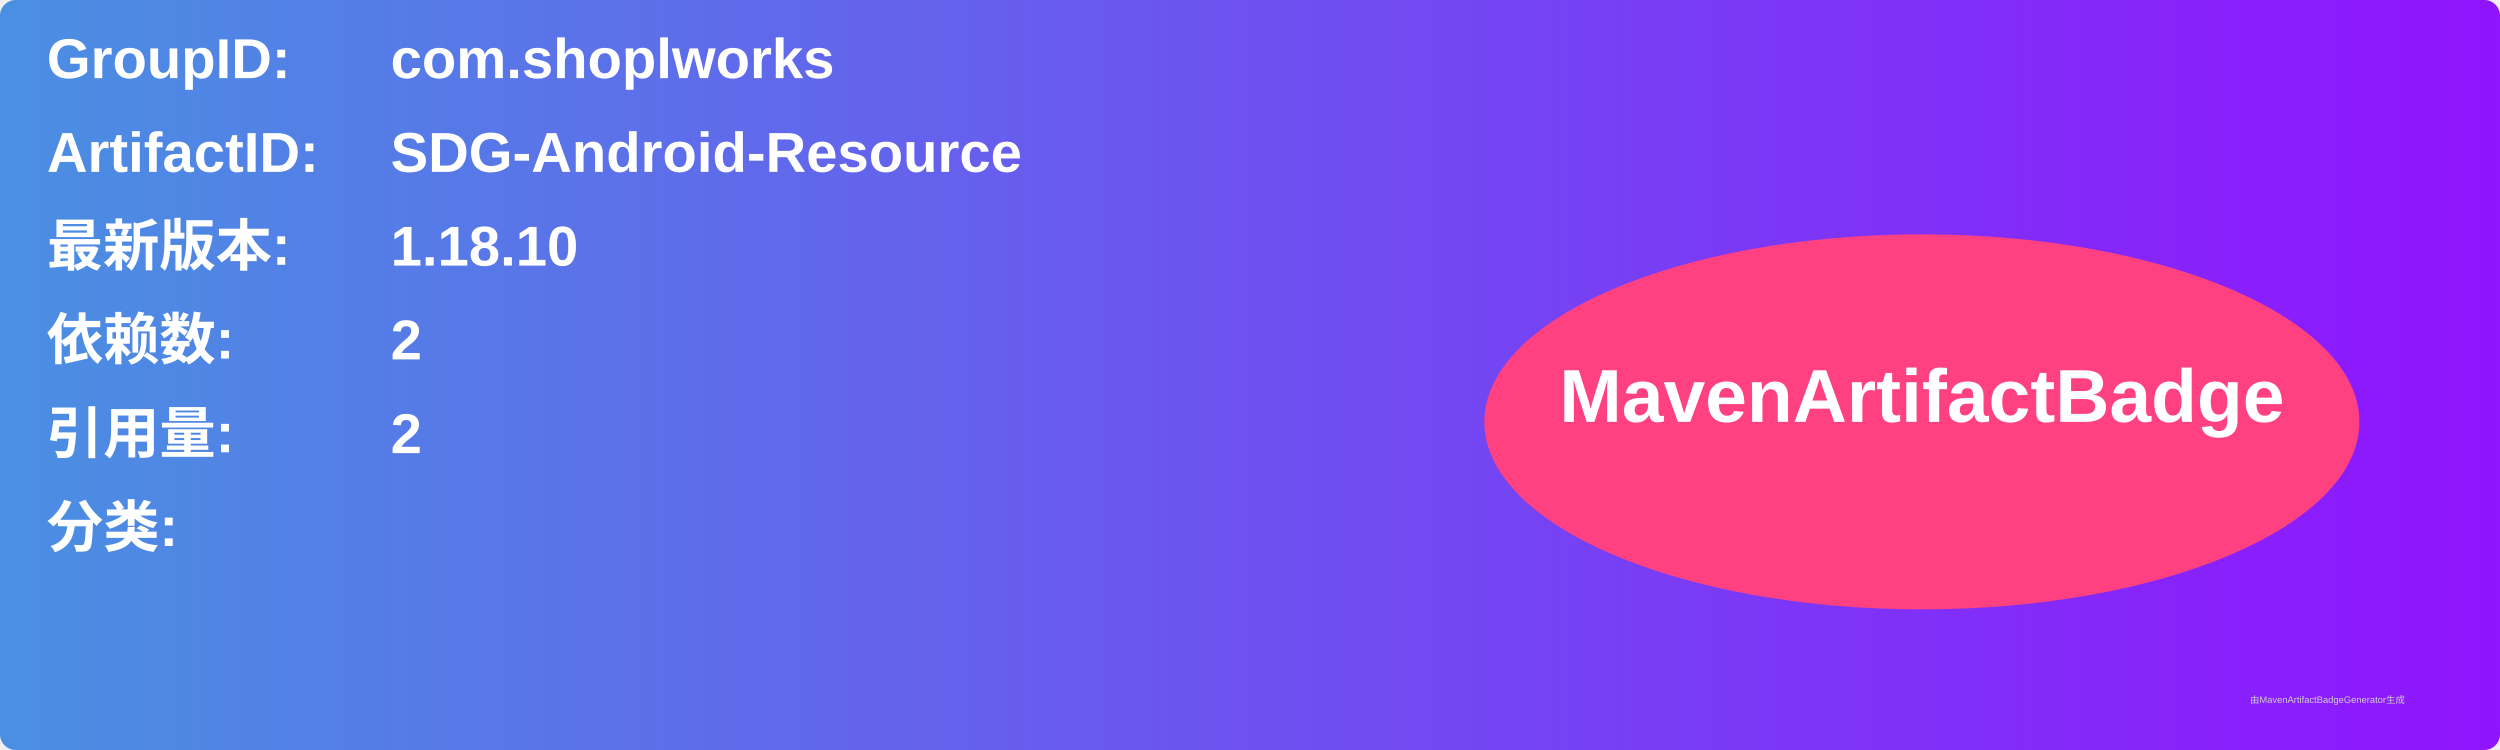
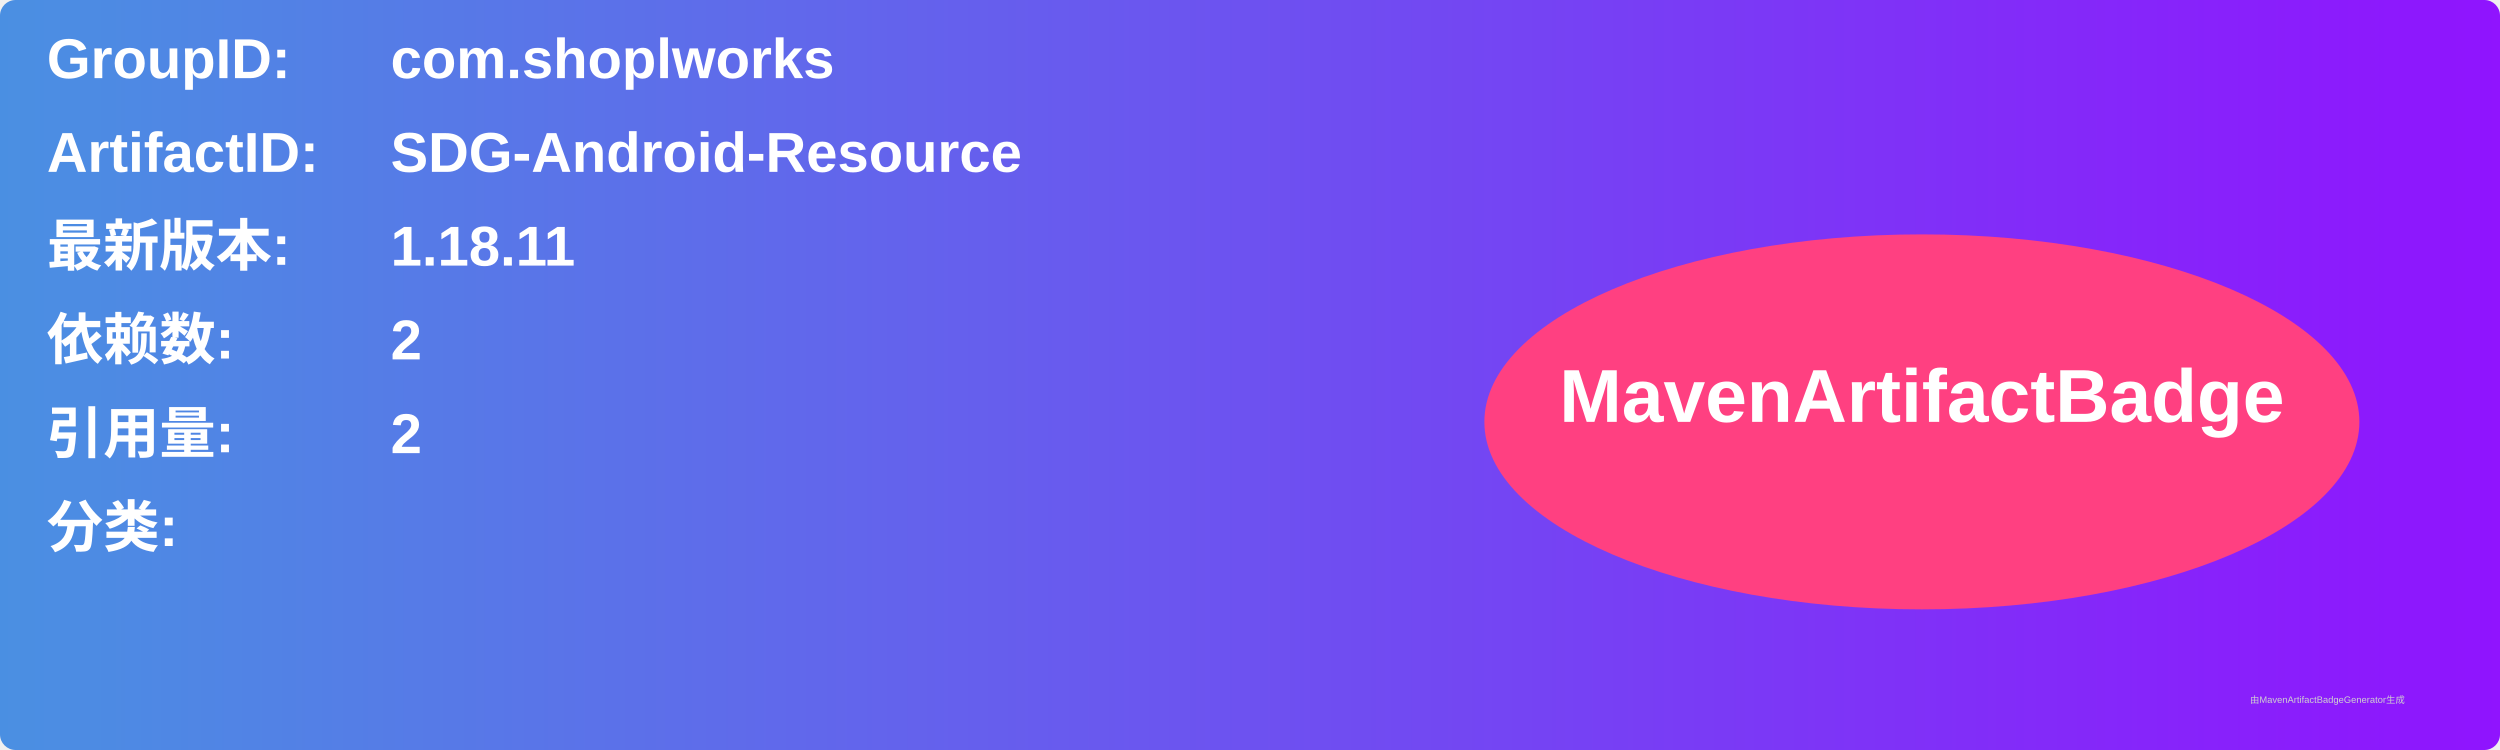
<svg xmlns="http://www.w3.org/2000/svg" width="800" height="240" viewBox="0 0 800 240">
  <linearGradient id="grad" x1="0%" y1="0%" x2="100%" y2="0%">
    <stop offset="0%" stop-color="#4a90e2" />
    <stop offset="100%" stop-color="#9013fe" />
  </linearGradient>
  <rect width="100%" height="100%" rx="5" ry="5" fill="url(#grad)" />
  <g transform="translate(15, 15)">
    <text x="0" y="10" font-family="Arial" font-size="18" fill="white" font-weight="bold" width="260">GroupID:</text>
    <text x="110" y="10" font-family="Arial" font-size="18" fill="white" font-weight="bold" width="460">com.shoplworks</text>
    <text x="0" y="40" font-family="Arial" font-size="18" fill="white" font-weight="bold" width="260">ArtifactID:</text>
    <text x="110" y="40" font-family="Arial" font-size="18" fill="white" font-weight="bold" width="460">SDG-Android-Resource</text>
    <text x="0" y="70" font-family="Arial" font-size="18" fill="white" font-weight="bold">最新版本:</text>
    <text x="110" y="70" font-family="Arial" font-size="18" fill="white" font-weight="bold">
-       <tspan font-weight="bold">1.18.10</tspan>
+       <tspan font-weight="bold">1.18.11</tspan>
    </text>
    <text x="0" y="100" font-family="Arial" font-size="18" fill="white" font-weight="bold">依赖数: </text>
    <text x="110" y="100" font-family="Arial" font-size="18" fill="white">
      <tspan font-weight="bold">2</tspan>
    </text>
    <text x="0" y="130" font-family="Arial" font-size="18" fill="white" font-weight="bold">引用量: </text>
    <text x="110" y="130" font-family="Arial" font-size="18" fill="white">
      <tspan font-weight="bold">2</tspan>
    </text>
    <text x="0" y="160" font-family="Arial" font-size="18" fill="white" font-weight="bold">分类:</text>
    <text x="10" y="190" font-family="Arial" font-size="10" fill="white">
      <tspan font-weight="bold" />
    </text>
    <ellipse cx="600" cy="120" rx="140" ry="60" fill="#ff4081" />
    <text x="600" y="120" text-anchor="middle" font-family="Arial" font-size="24" fill="white" font-weight="bold">MavenArtifactBadge</text>
  </g>
  <text x="720" y="225" font-family="Arial" font-size="3" fill="#d0d0d0">由MavenArtifactBadgeGenerator生成</text>
</svg>
